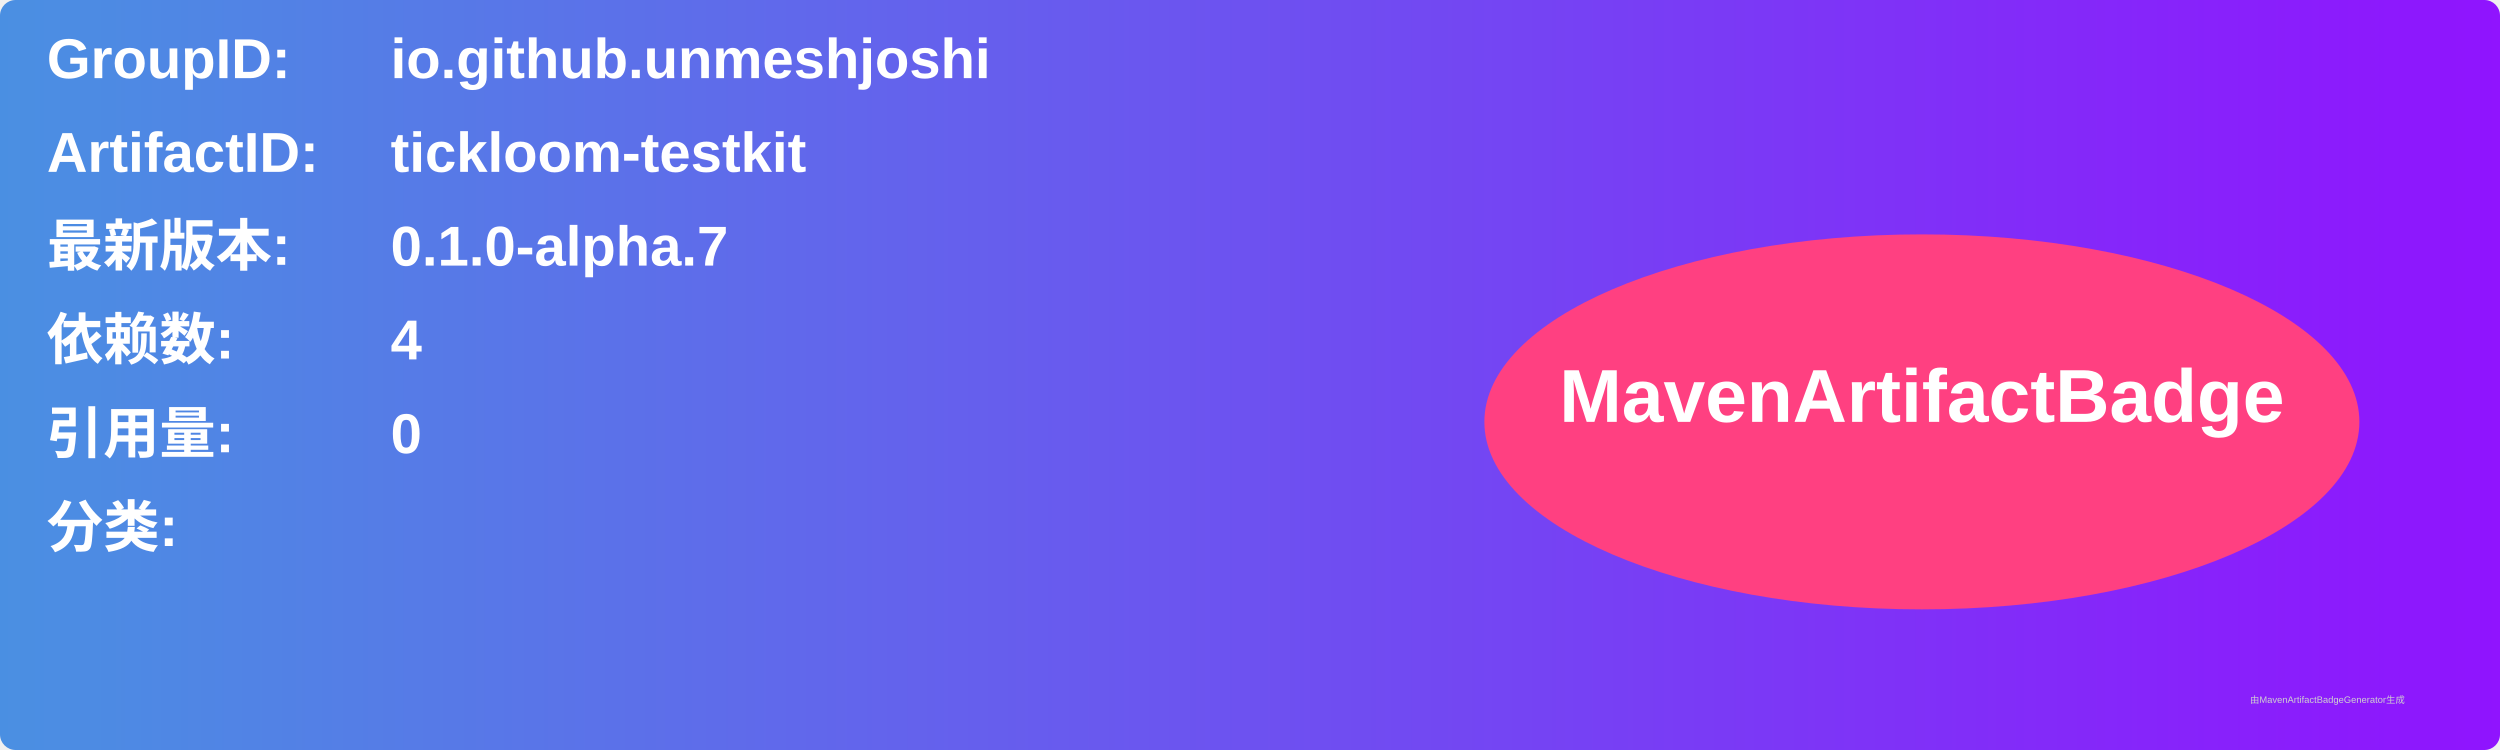
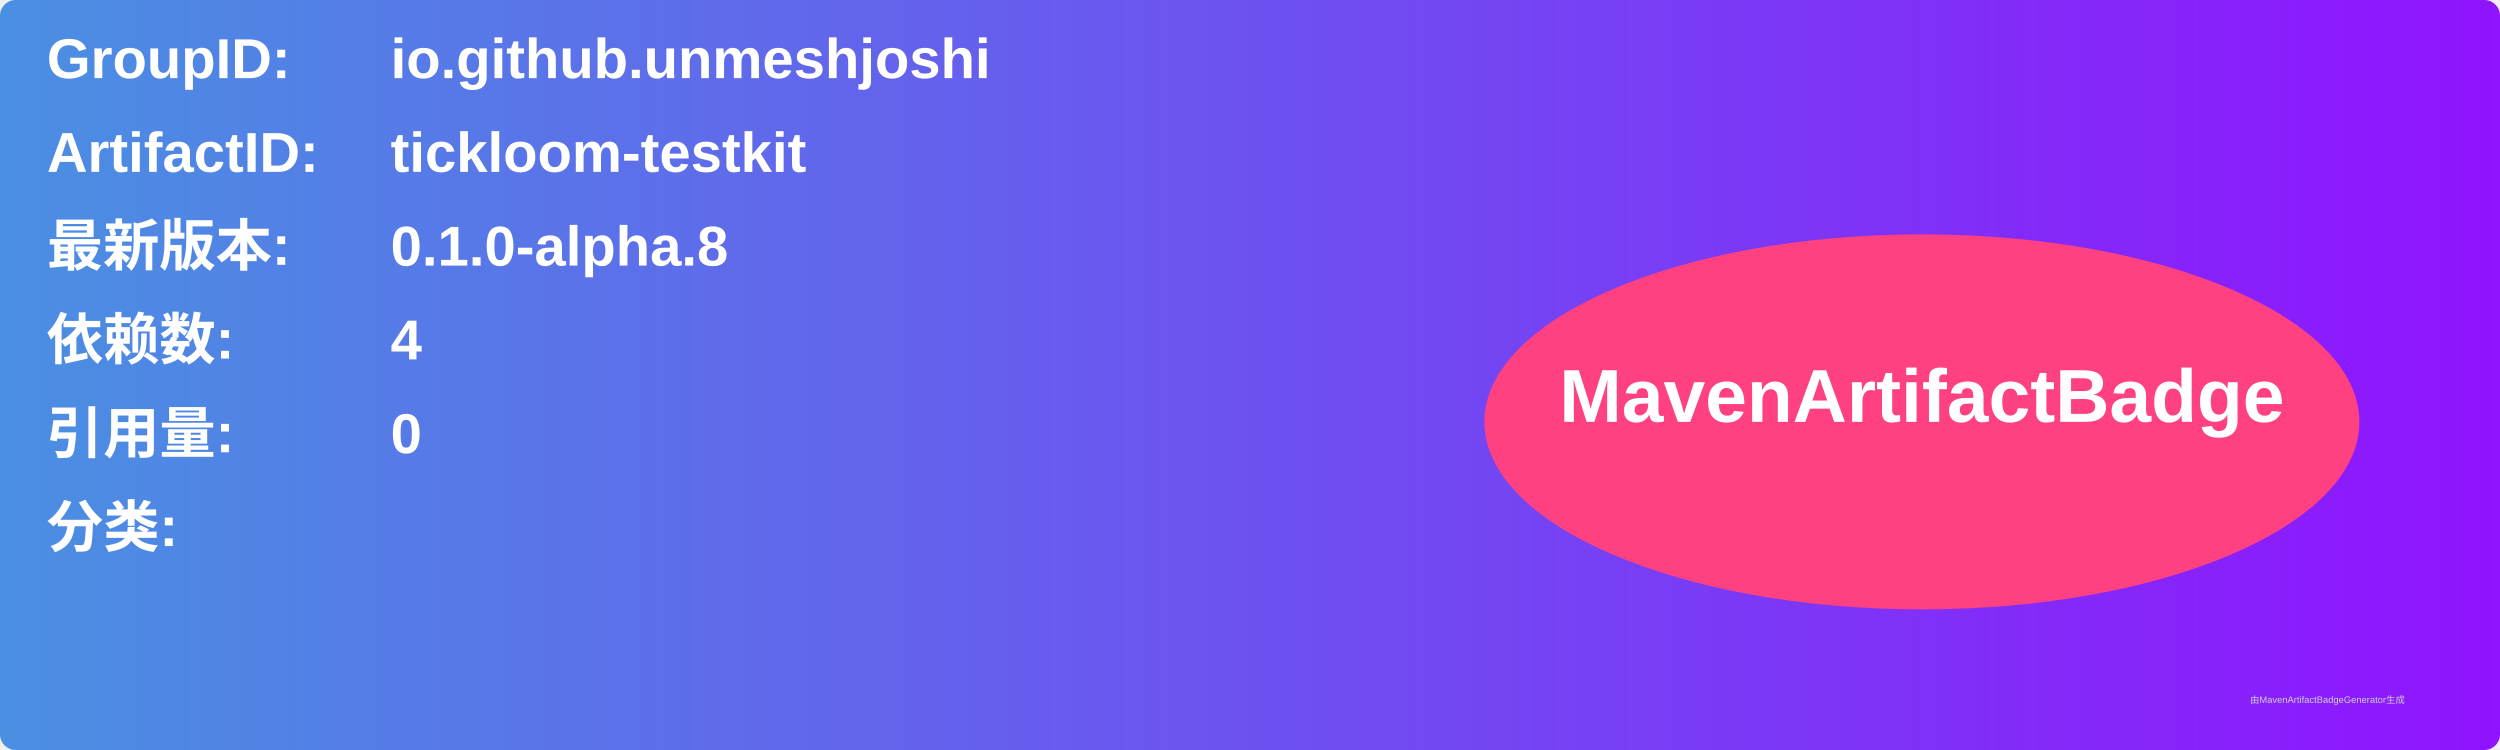
<svg xmlns="http://www.w3.org/2000/svg" width="800" height="240" viewBox="0 0 800 240">
  <linearGradient id="grad" x1="0%" y1="0%" x2="100%" y2="0%">
    <stop offset="0%" stop-color="#4a90e2" />
    <stop offset="100%" stop-color="#9013fe" />
  </linearGradient>
  <rect width="100%" height="100%" rx="5" ry="5" fill="url(#grad)" />
  <g transform="translate(15, 15)">
    <text x="0" y="10" font-family="Arial" font-size="18" fill="white" font-weight="bold" width="260">GroupID:</text>
    <text x="110" y="10" font-family="Arial" font-size="18" fill="white" font-weight="bold" width="460">io.github.unmeshjoshi</text>
    <text x="0" y="40" font-family="Arial" font-size="18" fill="white" font-weight="bold" width="260">ArtifactID:</text>
    <text x="110" y="40" font-family="Arial" font-size="18" fill="white" font-weight="bold" width="460">tickloom-testkit</text>
    <text x="0" y="70" font-family="Arial" font-size="18" fill="white" font-weight="bold">最新版本:</text>
    <text x="110" y="70" font-family="Arial" font-size="18" fill="white" font-weight="bold">
-       <tspan font-weight="bold">0.1.0-alpha.7</tspan>
+       <tspan font-weight="bold">0.1.0-alpha.8</tspan>
    </text>
    <text x="0" y="100" font-family="Arial" font-size="18" fill="white" font-weight="bold">依赖数: </text>
    <text x="110" y="100" font-family="Arial" font-size="18" fill="white">
      <tspan font-weight="bold">4</tspan>
    </text>
    <text x="0" y="130" font-family="Arial" font-size="18" fill="white" font-weight="bold">引用量: </text>
    <text x="110" y="130" font-family="Arial" font-size="18" fill="white">
      <tspan font-weight="bold">0</tspan>
    </text>
    <text x="0" y="160" font-family="Arial" font-size="18" fill="white" font-weight="bold">分类:</text>
    <text x="10" y="190" font-family="Arial" font-size="10" fill="white">
      <tspan font-weight="bold" />
    </text>
    <ellipse cx="600" cy="120" rx="140" ry="60" fill="#ff4081" />
    <text x="600" y="120" text-anchor="middle" font-family="Arial" font-size="24" fill="white" font-weight="bold">MavenArtifactBadge</text>
  </g>
  <text x="720" y="225" font-family="Arial" font-size="3" fill="#d0d0d0">由MavenArtifactBadgeGenerator生成</text>
</svg>
